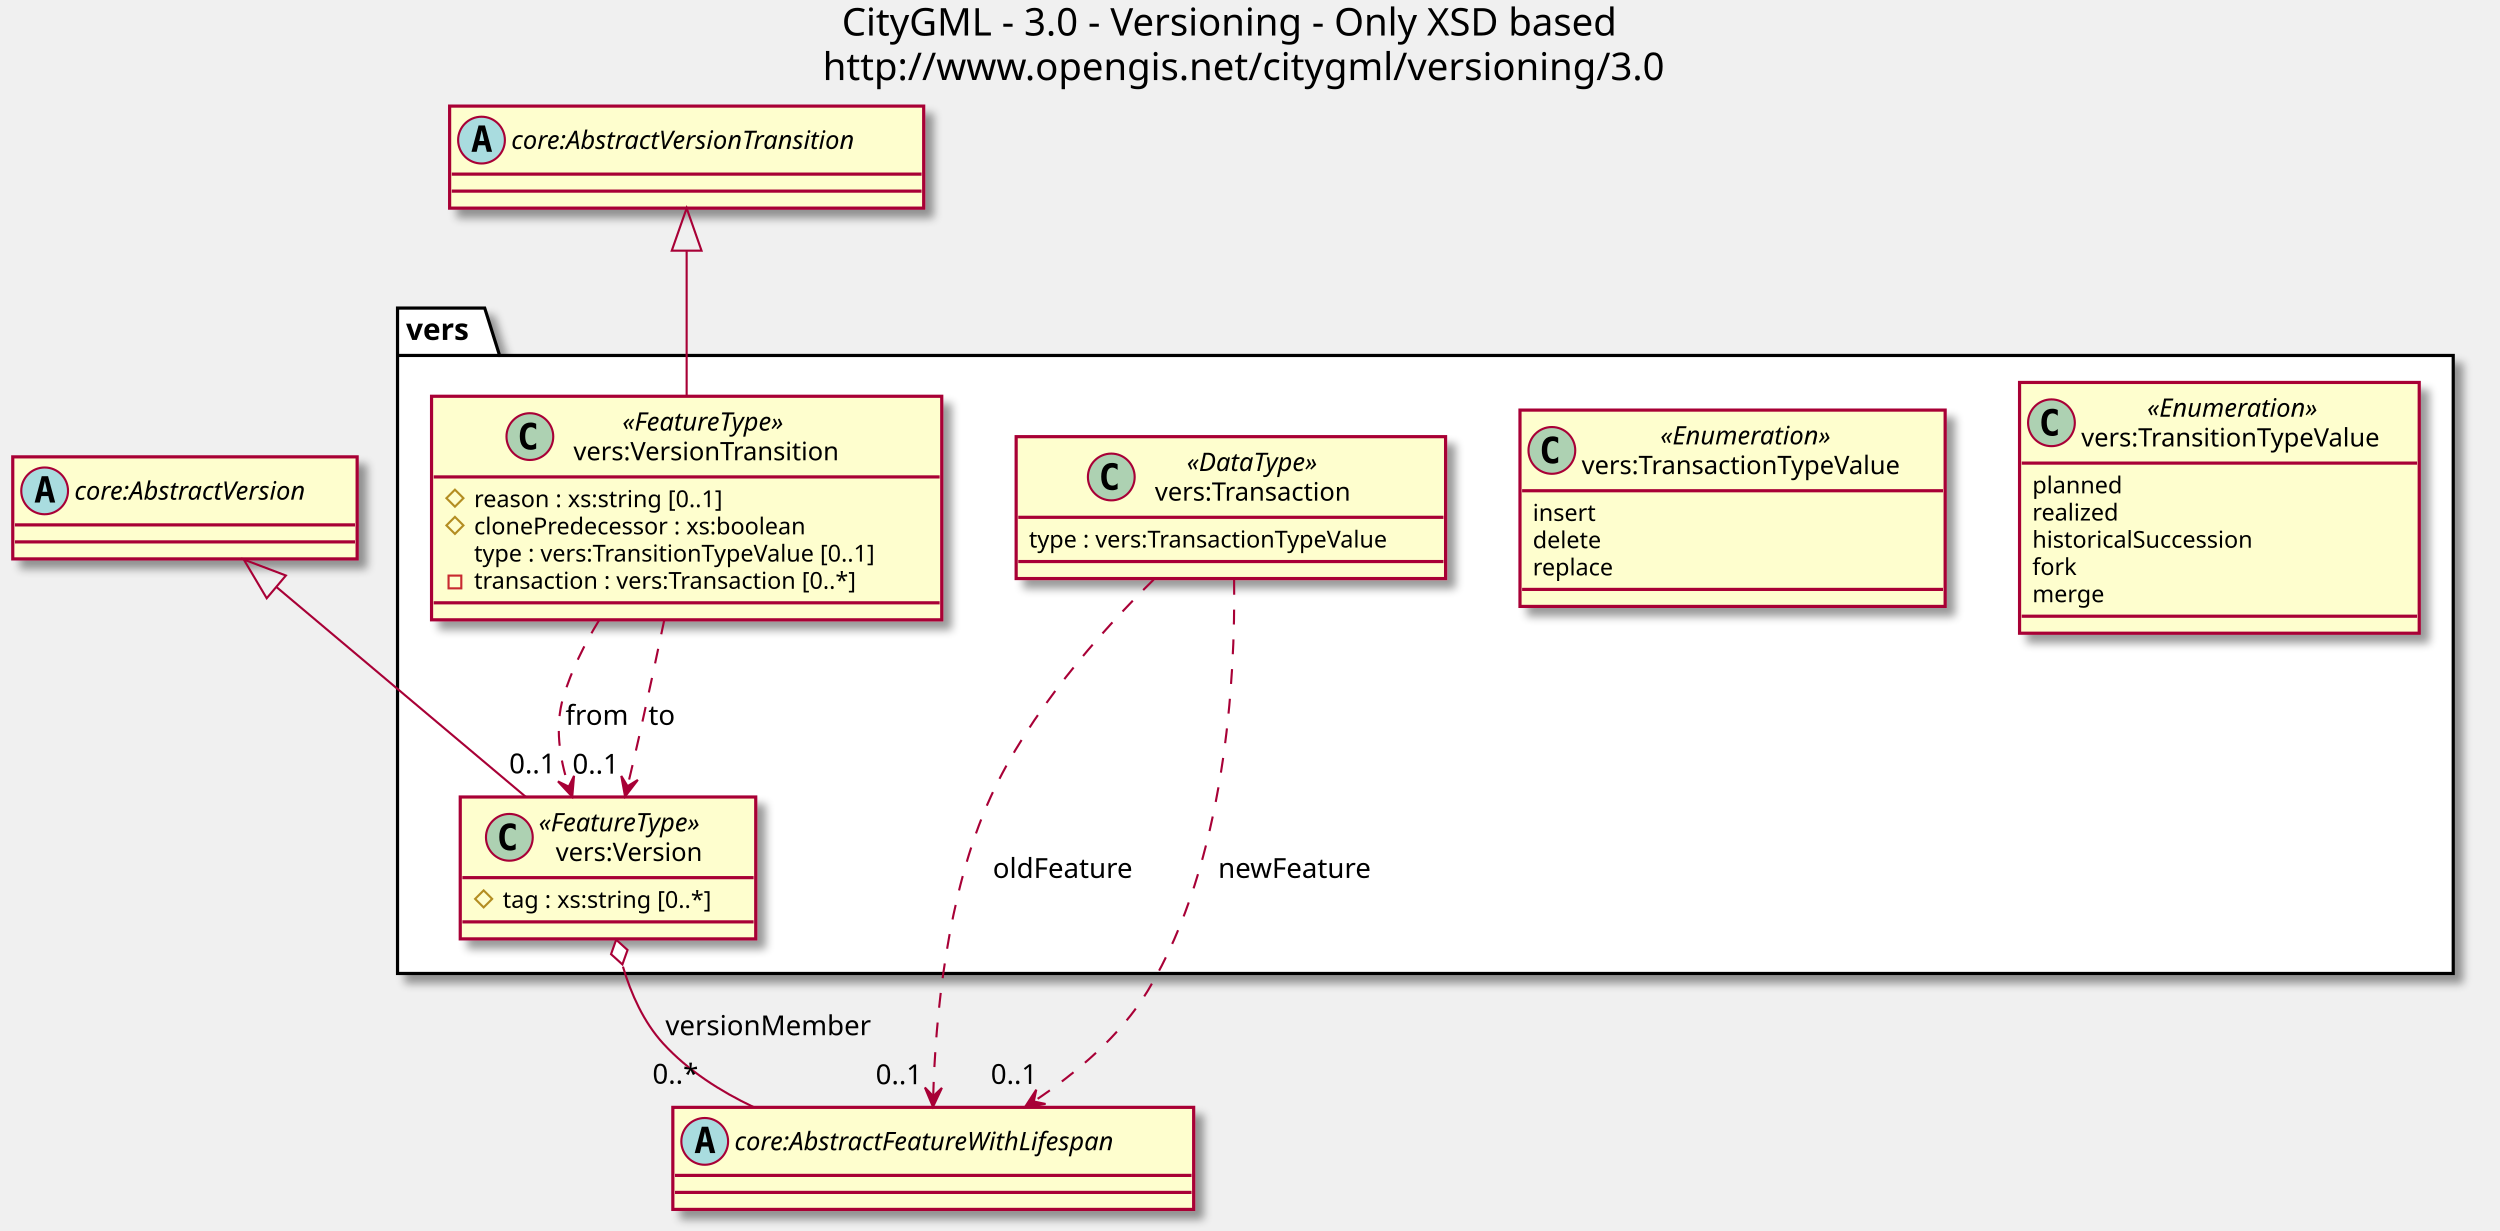
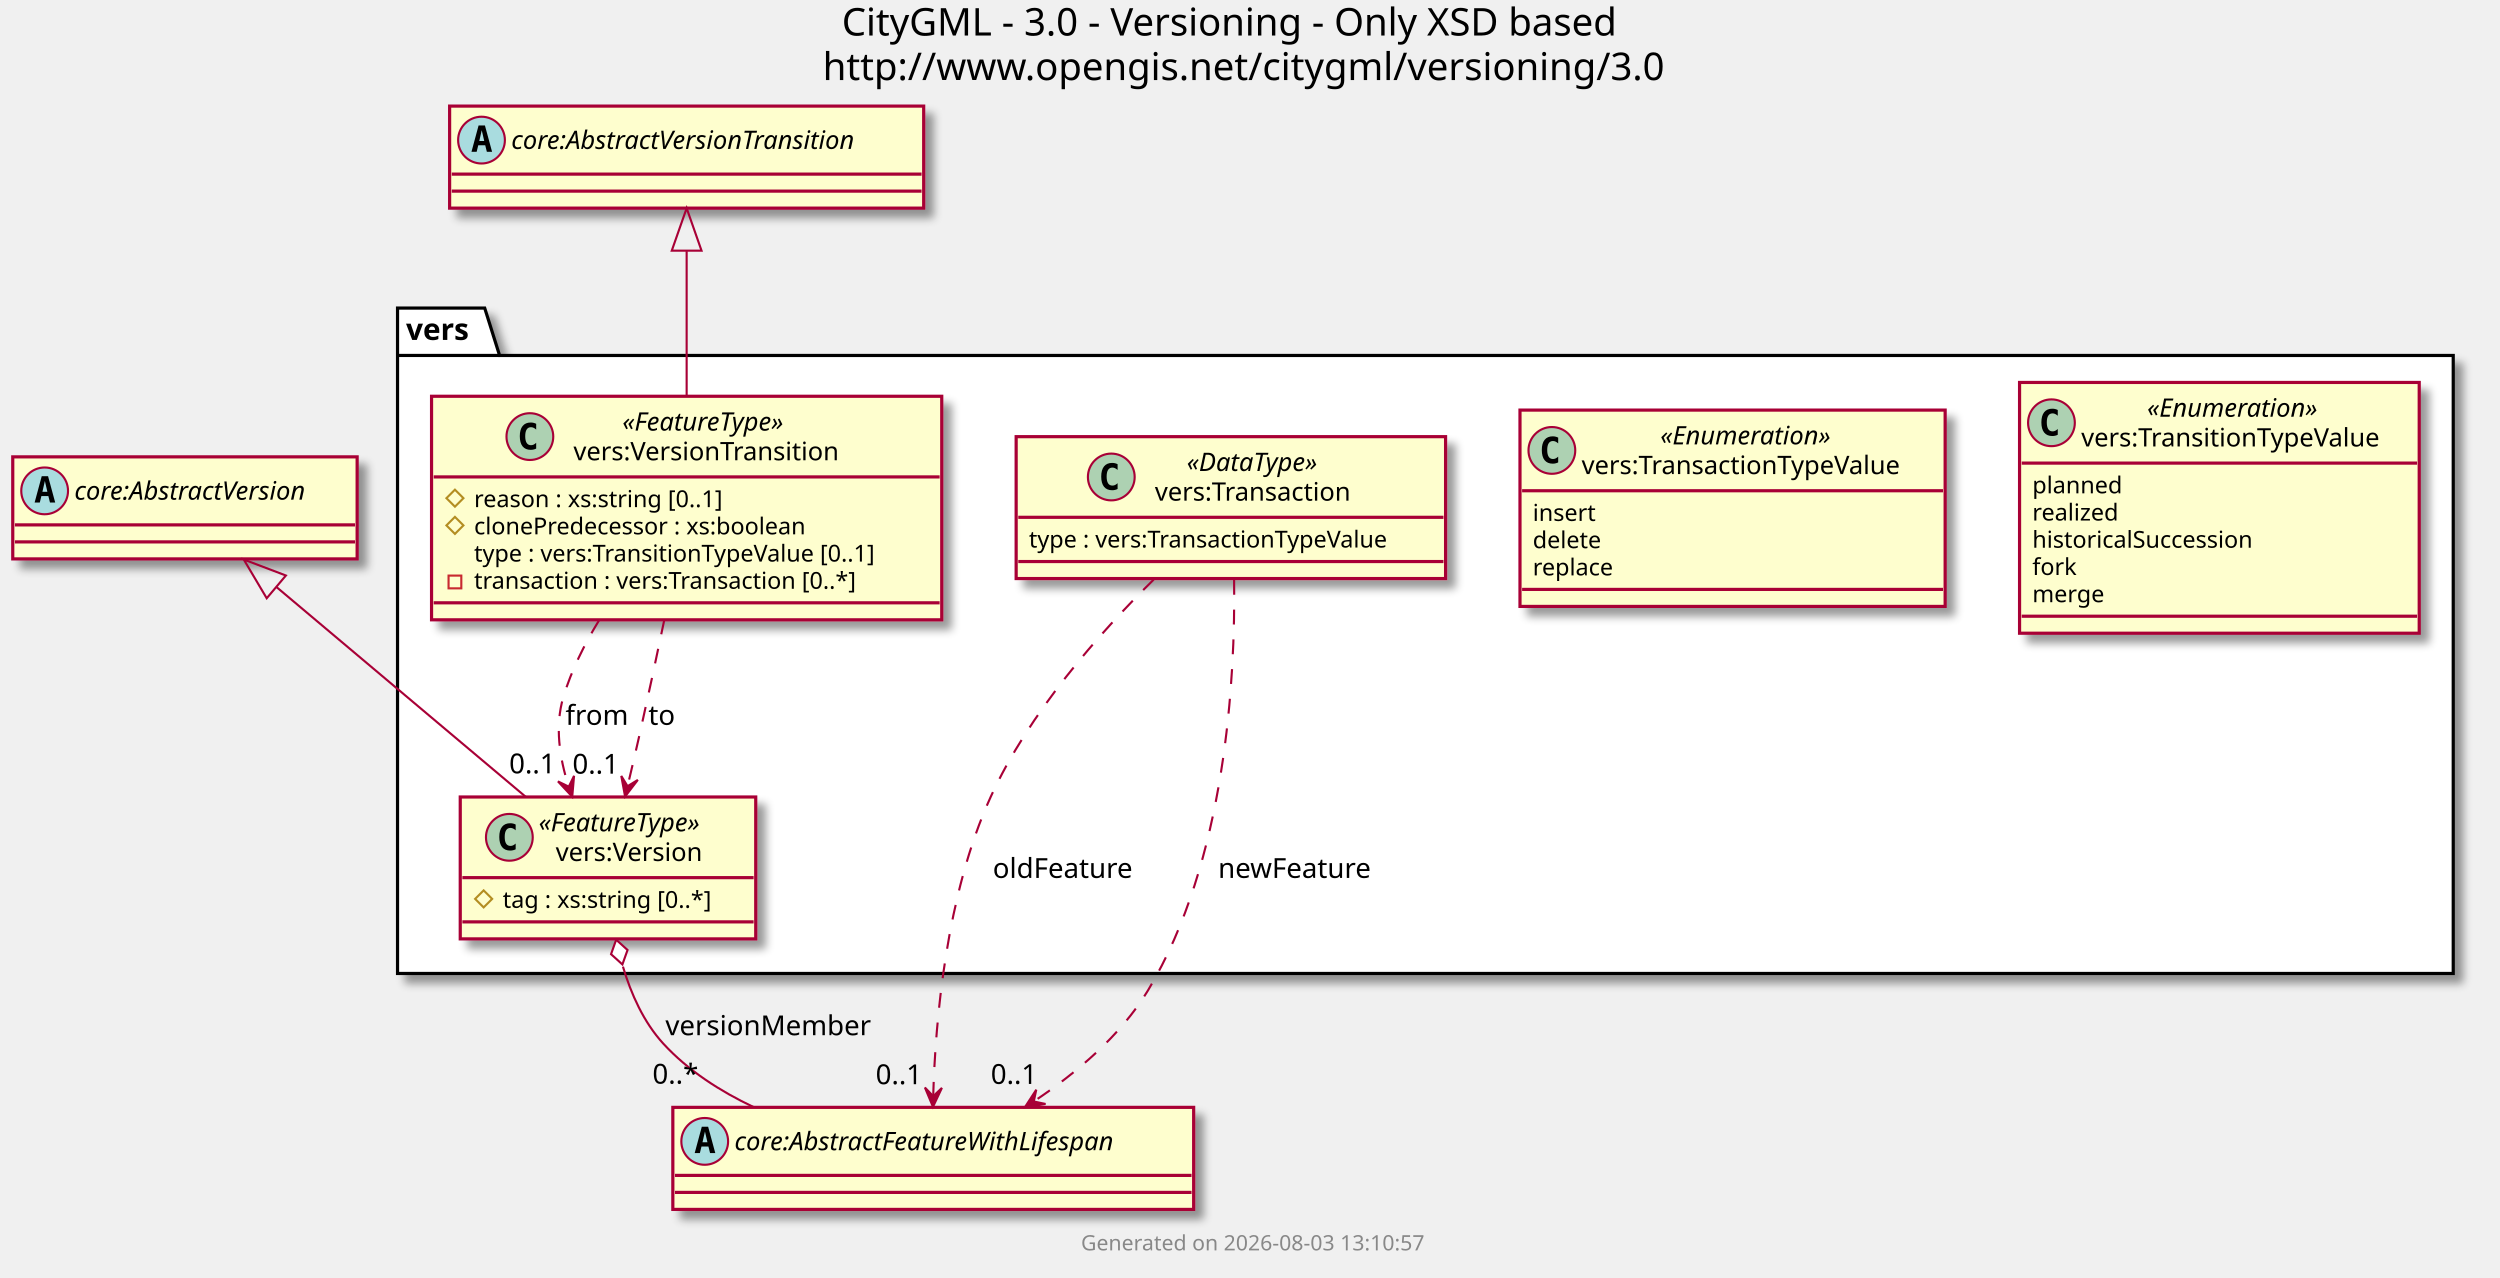
- <svg xmlns="http://www.w3.org/2000/svg" contentScriptType="application/ecmascript" contentStyleType="text/css" height="579px" preserveAspectRatio="none" style="width:1176px;height:579px;" version="1.1" viewBox="0 0 1176 579" width="1176px" zoomAndPan="magnify">
+ <svg xmlns="http://www.w3.org/2000/svg" contentScriptType="application/ecmascript" contentStyleType="text/css" height="601px" preserveAspectRatio="none" style="width:1176px;height:601px;" version="1.1" viewBox="0 0 1176 601" width="1176px" zoomAndPan="magnify">
  <defs>
-     <filter height="300%" id="fnykg2af5wnyj" width="300%" x="-1" y="-1">
+     <filter height="300%" id="fxs7t5i2mmrtv" width="300%" x="-1" y="-1">
      <feGaussianBlur result="blurOut" stdDeviation="2.0" />
      <feColorMatrix in="blurOut" result="blurOut2" type="matrix" values="0 0 0 0 0 0 0 0 0 0 0 0 0 0 0 0 0 0 .4 0" />
      <feOffset dx="4.0" dy="4.0" in="blurOut2" result="blurOut3" />
      <feBlend in="SourceGraphic" in2="blurOut3" mode="normal" />
    </filter>
  </defs>
  <g>
    <text fill="#000000" font-family="sans-serif" font-size="18" lengthAdjust="spacingAndGlyphs" textLength="396" x="396" y="16.708">CityGML - 3.0 - Versioning - Only XSD based</text>
    <text fill="#000000" font-family="sans-serif" font-size="18" lengthAdjust="spacingAndGlyphs" textLength="414" x="387" y="37.661">http://www.opengis.net/citygml/versioning/3.0</text>
-     <polygon fill="#FFFFFF" filter="url(#fnykg2af5wnyj)" points="187,144.906,228,144.906,235,167.203,1154,167.203,1154,457.906,187,457.906,187,144.906" style="stroke: #000000; stroke-width: 1.5;" />
+     <polygon fill="#FFFFFF" filter="url(#fxs7t5i2mmrtv)" points="187,144.906,228,144.906,235,167.203,1154,167.203,1154,457.906,187,457.906,187,144.906" style="stroke: #000000; stroke-width: 1.5;" />
    <line style="stroke: #000000; stroke-width: 1.5;" x1="187" x2="235" y1="167.203" y2="167.203" />
    <text fill="#000000" font-family="sans-serif" font-size="14" font-weight="bold" lengthAdjust="spacingAndGlyphs" textLength="35" x="191" y="159.901">vers</text>
-     <rect fill="#FEFECE" filter="url(#fnykg2af5wnyj)" height="66.742" id="vers:Transaction" style="stroke: #A80036; stroke-width: 1.5;" width="202" x="478" y="205.406" />
+     <rect fill="#FEFECE" filter="url(#fxs7t5i2mmrtv)" height="66.742" id="vers:Transaction" style="stroke: #A80036; stroke-width: 1.5;" width="202" x="478" y="205.406" />
    <ellipse cx="522.75" cy="224.375" fill="#ADD1B2" rx="11" ry="11" style="stroke: #A80036; stroke-width: 1.0;" />
    <path d="M525.719,230.016 Q525.141,230.312 524.5,230.453 Q523.859,230.609 523.156,230.609 Q520.656,230.609 519.328,228.969 Q518.016,227.312 518.016,224.188 Q518.016,221.062 519.328,219.406 Q520.656,217.75 523.156,217.75 Q523.859,217.75 524.5,217.906 Q525.156,218.062 525.719,218.359 L525.719,221.078 Q525.094,220.5 524.5,220.234 Q523.906,219.953 523.281,219.953 Q521.938,219.953 521.25,221.031 Q520.562,222.094 520.562,224.188 Q520.562,226.281 521.25,227.359 Q521.938,228.422 523.281,228.422 Q523.906,228.422 524.5,228.156 Q525.094,227.875 525.719,227.297 L525.719,230.016 Z " />
    <text fill="#000000" font-family="sans-serif" font-size="12" font-style="italic" lengthAdjust="spacingAndGlyphs" textLength="74" x="558.25" y="221.545">«DataType»</text>
    <text fill="#000000" font-family="sans-serif" font-size="12" lengthAdjust="spacingAndGlyphs" textLength="104" x="543.25" y="235.514">vers:Transaction</text>
    <line style="stroke: #A80036; stroke-width: 1.5;" x1="479" x2="679" y1="243.344" y2="243.344" />
    <text fill="#000000" font-family="sans-serif" font-size="11" lengthAdjust="spacingAndGlyphs" textLength="190" x="484" y="257.554">type : vers:TransactionTypeValue</text>
    <line style="stroke: #A80036; stroke-width: 1.5;" x1="479" x2="679" y1="264.148" y2="264.148" />
-     <rect fill="#FEFECE" filter="url(#fnykg2af5wnyj)" height="66.742" id="vers:Version" style="stroke: #A80036; stroke-width: 1.5;" width="139" x="216.5" y="374.906" />
+     <rect fill="#FEFECE" filter="url(#fxs7t5i2mmrtv)" height="66.742" id="vers:Version" style="stroke: #A80036; stroke-width: 1.5;" width="139" x="216.5" y="374.906" />
    <ellipse cx="239.6" cy="393.875" fill="#ADD1B2" rx="11" ry="11" style="stroke: #A80036; stroke-width: 1.0;" />
    <path d="M242.569,399.516 Q241.991,399.812 241.35,399.953 Q240.709,400.109 240.006,400.109 Q237.506,400.109 236.178,398.469 Q234.866,396.812 234.866,393.688 Q234.866,390.562 236.178,388.906 Q237.506,387.25 240.006,387.25 Q240.709,387.25 241.35,387.406 Q242.006,387.562 242.569,387.859 L242.569,390.578 Q241.944,390 241.35,389.734 Q240.756,389.453 240.131,389.453 Q238.787,389.453 238.1,390.531 Q237.412,391.594 237.412,393.688 Q237.412,395.781 238.1,396.859 Q238.787,397.922 240.131,397.922 Q240.756,397.922 241.35,397.656 Q241.944,397.375 242.569,396.797 L242.569,399.516 Z " />
    <text fill="#000000" font-family="sans-serif" font-size="12" font-style="italic" lengthAdjust="spacingAndGlyphs" textLength="93" x="253.4" y="391.045">«FeatureType»</text>
    <text fill="#000000" font-family="sans-serif" font-size="12" lengthAdjust="spacingAndGlyphs" textLength="77" x="261.4" y="405.014">vers:Version</text>
    <line style="stroke: #A80036; stroke-width: 1.5;" x1="217.5" x2="354.5" y1="412.844" y2="412.844" />
    <polygon fill="none" points="227.5,418.844,231.5,422.844,227.5,426.844,223.5,422.844" style="stroke: #B38D22; stroke-width: 1.0;" />
    <text fill="#000000" font-family="sans-serif" font-size="11" lengthAdjust="spacingAndGlyphs" textLength="113" x="236.5" y="427.054">tag : xs:string [0..*]</text>
    <line style="stroke: #A80036; stroke-width: 1.5;" x1="217.5" x2="354.5" y1="433.648" y2="433.648" />
-     <rect fill="#FEFECE" filter="url(#fnykg2af5wnyj)" height="105.156" id="vers:VersionTransition" style="stroke: #A80036; stroke-width: 1.5;" width="240" x="203" y="186.406" />
+     <rect fill="#FEFECE" filter="url(#fxs7t5i2mmrtv)" height="105.156" id="vers:VersionTransition" style="stroke: #A80036; stroke-width: 1.5;" width="240" x="203" y="186.406" />
    <ellipse cx="249.25" cy="205.375" fill="#ADD1B2" rx="11" ry="11" style="stroke: #A80036; stroke-width: 1.0;" />
    <path d="M252.219,211.016 Q251.641,211.312 251,211.453 Q250.359,211.609 249.656,211.609 Q247.156,211.609 245.828,209.969 Q244.516,208.312 244.516,205.188 Q244.516,202.062 245.828,200.406 Q247.156,198.75 249.656,198.75 Q250.359,198.75 251,198.906 Q251.656,199.062 252.219,199.359 L252.219,202.078 Q251.594,201.5 251,201.234 Q250.406,200.953 249.781,200.953 Q248.438,200.953 247.75,202.031 Q247.062,203.094 247.062,205.188 Q247.062,207.281 247.75,208.359 Q248.438,209.422 249.781,209.422 Q250.406,209.422 251,209.156 Q251.594,208.875 252.219,208.297 L252.219,211.016 Z " />
    <text fill="#000000" font-family="sans-serif" font-size="12" font-style="italic" lengthAdjust="spacingAndGlyphs" textLength="93" x="292.75" y="202.545">«FeatureType»</text>
    <text fill="#000000" font-family="sans-serif" font-size="12" lengthAdjust="spacingAndGlyphs" textLength="139" x="269.75" y="216.514">vers:VersionTransition</text>
    <line style="stroke: #A80036; stroke-width: 1.5;" x1="204" x2="442" y1="224.344" y2="224.344" />
    <polygon fill="none" points="214,230.344,218,234.344,214,238.344,210,234.344" style="stroke: #B38D22; stroke-width: 1.0;" />
    <text fill="#000000" font-family="sans-serif" font-size="11" lengthAdjust="spacingAndGlyphs" textLength="136" x="223" y="238.554">reason : xs:string [0..1]</text>
    <polygon fill="none" points="214,243.148,218,247.148,214,251.148,210,247.148" style="stroke: #B38D22; stroke-width: 1.0;" />
    <text fill="#000000" font-family="sans-serif" font-size="11" lengthAdjust="spacingAndGlyphs" textLength="176" x="223" y="251.359">clonePredecessor : xs:boolean</text>
    <text fill="#000000" font-family="sans-serif" font-size="11" lengthAdjust="spacingAndGlyphs" textLength="214" x="223" y="264.164">type : vers:TransitionTypeValue [0..1]</text>
    <rect fill="none" height="6" style="stroke: #C82930; stroke-width: 1.0;" width="6" x="211" y="270.758" />
    <text fill="#000000" font-family="sans-serif" font-size="11" lengthAdjust="spacingAndGlyphs" textLength="205" x="223" y="276.968">transaction : vers:Transaction [0..*]</text>
    <line style="stroke: #A80036; stroke-width: 1.5;" x1="204" x2="442" y1="283.562" y2="283.562" />
-     <rect fill="#FEFECE" filter="url(#fnykg2af5wnyj)" height="92.352" id="vers:TransactionTypeValue" style="stroke: #A80036; stroke-width: 1.5;" width="200" x="715" y="192.906" />
+     <rect fill="#FEFECE" filter="url(#fxs7t5i2mmrtv)" height="92.352" id="vers:TransactionTypeValue" style="stroke: #A80036; stroke-width: 1.5;" width="200" x="715" y="192.906" />
    <ellipse cx="730" cy="211.875" fill="#ADD1B2" rx="11" ry="11" style="stroke: #A80036; stroke-width: 1.0;" />
    <path d="M732.969,217.516 Q732.391,217.812 731.75,217.953 Q731.109,218.109 730.406,218.109 Q727.906,218.109 726.578,216.469 Q725.266,214.812 725.266,211.688 Q725.266,208.562 726.578,206.906 Q727.906,205.25 730.406,205.25 Q731.109,205.25 731.75,205.406 Q732.406,205.562 732.969,205.859 L732.969,208.578 Q732.344,208 731.75,207.734 Q731.156,207.453 730.531,207.453 Q729.188,207.453 728.5,208.531 Q727.812,209.594 727.812,211.688 Q727.812,213.781 728.5,214.859 Q729.188,215.922 730.531,215.922 Q731.156,215.922 731.75,215.656 Q732.344,215.375 732.969,214.797 L732.969,217.516 Z " />
    <text fill="#000000" font-family="sans-serif" font-size="12" font-style="italic" lengthAdjust="spacingAndGlyphs" textLength="94" x="781" y="209.045">«Enumeration»</text>
    <text fill="#000000" font-family="sans-serif" font-size="12" lengthAdjust="spacingAndGlyphs" textLength="168" x="744" y="223.014">vers:TransactionTypeValue</text>
    <line style="stroke: #A80036; stroke-width: 1.5;" x1="716" x2="914" y1="230.844" y2="230.844" />
    <text fill="#000000" font-family="sans-serif" font-size="11" lengthAdjust="spacingAndGlyphs" textLength="33" x="721" y="245.054">insert</text>
    <text fill="#000000" font-family="sans-serif" font-size="11" lengthAdjust="spacingAndGlyphs" textLength="35" x="721" y="257.859">delete</text>
    <text fill="#000000" font-family="sans-serif" font-size="11" lengthAdjust="spacingAndGlyphs" textLength="42" x="721" y="270.664">replace</text>
    <line style="stroke: #A80036; stroke-width: 1.5;" x1="716" x2="914" y1="277.258" y2="277.258" />
-     <rect fill="#FEFECE" filter="url(#fnykg2af5wnyj)" height="117.961" id="vers:TransitionTypeValue" style="stroke: #A80036; stroke-width: 1.5;" width="188" x="950" y="179.906" />
+     <rect fill="#FEFECE" filter="url(#fxs7t5i2mmrtv)" height="117.961" id="vers:TransitionTypeValue" style="stroke: #A80036; stroke-width: 1.5;" width="188" x="950" y="179.906" />
    <ellipse cx="965" cy="198.875" fill="#ADD1B2" rx="11" ry="11" style="stroke: #A80036; stroke-width: 1.0;" />
    <path d="M967.969,204.516 Q967.391,204.812 966.75,204.953 Q966.109,205.109 965.406,205.109 Q962.906,205.109 961.578,203.469 Q960.266,201.812 960.266,198.688 Q960.266,195.562 961.578,193.906 Q962.906,192.25 965.406,192.25 Q966.109,192.25 966.75,192.406 Q967.406,192.562 967.969,192.859 L967.969,195.578 Q967.344,195 966.75,194.734 Q966.156,194.453 965.531,194.453 Q964.188,194.453 963.5,195.531 Q962.812,196.594 962.812,198.688 Q962.812,200.781 963.5,201.859 Q964.188,202.922 965.531,202.922 Q966.156,202.922 966.75,202.656 Q967.344,202.375 967.969,201.797 L967.969,204.516 Z " />
    <text fill="#000000" font-family="sans-serif" font-size="12" font-style="italic" lengthAdjust="spacingAndGlyphs" textLength="94" x="1010" y="196.045">«Enumeration»</text>
    <text fill="#000000" font-family="sans-serif" font-size="12" lengthAdjust="spacingAndGlyphs" textLength="156" x="979" y="210.014">vers:TransitionTypeValue</text>
    <line style="stroke: #A80036; stroke-width: 1.5;" x1="951" x2="1137" y1="217.844" y2="217.844" />
    <text fill="#000000" font-family="sans-serif" font-size="11" lengthAdjust="spacingAndGlyphs" textLength="45" x="956" y="232.054">planned</text>
    <text fill="#000000" font-family="sans-serif" font-size="11" lengthAdjust="spacingAndGlyphs" textLength="44" x="956" y="244.859">realized</text>
    <text fill="#000000" font-family="sans-serif" font-size="11" lengthAdjust="spacingAndGlyphs" textLength="117" x="956" y="257.664">historicalSuccession</text>
    <text fill="#000000" font-family="sans-serif" font-size="11" lengthAdjust="spacingAndGlyphs" textLength="22" x="956" y="270.468">fork</text>
    <text fill="#000000" font-family="sans-serif" font-size="11" lengthAdjust="spacingAndGlyphs" textLength="37" x="956" y="283.273">merge</text>
    <line style="stroke: #A80036; stroke-width: 1.5;" x1="951" x2="1137" y1="289.867" y2="289.867" />
-     <rect fill="#FEFECE" filter="url(#fnykg2af5wnyj)" height="48" id="core:AbstractFeatureWithLifespan" style="stroke: #A80036; stroke-width: 1.5;" width="245" x="316.5" y="520.906" />
+     <rect fill="#FEFECE" filter="url(#fxs7t5i2mmrtv)" height="48" id="core:AbstractFeatureWithLifespan" style="stroke: #A80036; stroke-width: 1.5;" width="245" x="316.5" y="520.906" />
    <ellipse cx="331.5" cy="536.906" fill="#A9DCDF" rx="11" ry="11" style="stroke: #A80036; stroke-width: 1.0;" />
    <path d="M331.609,532.25 L330.453,537.328 L332.781,537.328 L331.609,532.25 Z M330.125,530.016 L333.109,530.016 L336.469,542.406 L334.016,542.406 L333.25,539.344 L329.969,539.344 L329.219,542.406 L326.781,542.406 L330.125,530.016 Z " />
    <text fill="#000000" font-family="sans-serif" font-size="12" font-style="italic" lengthAdjust="spacingAndGlyphs" textLength="213" x="345.5" y="541.061">core:AbstractFeatureWithLifespan</text>
    <line style="stroke: #A80036; stroke-width: 1.5;" x1="317.5" x2="560.5" y1="552.906" y2="552.906" />
    <line style="stroke: #A80036; stroke-width: 1.5;" x1="317.5" x2="560.5" y1="560.906" y2="560.906" />
-     <rect fill="#FEFECE" filter="url(#fnykg2af5wnyj)" height="48" id="core:AbstractVersion" style="stroke: #A80036; stroke-width: 1.5;" width="162" x="6" y="214.906" />
+     <rect fill="#FEFECE" filter="url(#fxs7t5i2mmrtv)" height="48" id="core:AbstractVersion" style="stroke: #A80036; stroke-width: 1.5;" width="162" x="6" y="214.906" />
    <ellipse cx="21" cy="230.906" fill="#A9DCDF" rx="11" ry="11" style="stroke: #A80036; stroke-width: 1.0;" />
    <path d="M21.109,226.25 L19.953,231.328 L22.281,231.328 L21.109,226.25 Z M19.625,224.016 L22.609,224.016 L25.969,236.406 L23.516,236.406 L22.75,233.344 L19.469,233.344 L18.719,236.406 L16.281,236.406 L19.625,224.016 Z " />
    <text fill="#000000" font-family="sans-serif" font-size="12" font-style="italic" lengthAdjust="spacingAndGlyphs" textLength="130" x="35" y="235.06">core:AbstractVersion</text>
    <line style="stroke: #A80036; stroke-width: 1.5;" x1="7" x2="167" y1="246.906" y2="246.906" />
    <line style="stroke: #A80036; stroke-width: 1.5;" x1="7" x2="167" y1="254.906" y2="254.906" />
-     <rect fill="#FEFECE" filter="url(#fnykg2af5wnyj)" height="48" id="core:AbstractVersionTransition" style="stroke: #A80036; stroke-width: 1.5;" width="223" x="211.5" y="49.906" />
+     <rect fill="#FEFECE" filter="url(#fxs7t5i2mmrtv)" height="48" id="core:AbstractVersionTransition" style="stroke: #A80036; stroke-width: 1.5;" width="223" x="211.5" y="49.906" />
    <ellipse cx="226.5" cy="65.906" fill="#A9DCDF" rx="11" ry="11" style="stroke: #A80036; stroke-width: 1.0;" />
    <path d="M226.609,61.25 L225.453,66.328 L227.781,66.328 L226.609,61.25 Z M225.125,59.016 L228.109,59.016 L231.469,71.406 L229.016,71.406 L228.25,68.344 L224.969,68.344 L224.219,71.406 L221.781,71.406 L225.125,59.016 Z " />
    <text fill="#000000" font-family="sans-serif" font-size="12" font-style="italic" lengthAdjust="spacingAndGlyphs" textLength="191" x="240.5" y="70.061">core:AbstractVersionTransition</text>
    <line style="stroke: #A80036; stroke-width: 1.5;" x1="212.5" x2="433.5" y1="81.906" y2="81.906" />
    <line style="stroke: #A80036; stroke-width: 1.5;" x1="212.5" x2="433.5" y1="89.906" y2="89.906" />
    <path d="M130.09,276.176 C164.96,305.526 213.65,346.506 247.3,374.826 " fill="none" id="core:AbstractVersion&lt;-vers:Version" style="stroke: #A80036; stroke-width: 1.0;" />
    <polygon fill="none" points="125.46,281.426,114.67,263.196,134.48,270.716,125.46,281.426" style="stroke: #A80036; stroke-width: 1.0;" />
    <path d="M323,118.146 C323,139.026 323,164.236 323,186.136 " fill="none" id="core:AbstractVersionTransition&lt;-vers:VersionTransition" style="stroke: #A80036; stroke-width: 1.0;" />
    <polygon fill="none" points="316,117.916,323,97.916,330,117.916,316,117.916" style="stroke: #A80036; stroke-width: 1.0;" />
    <path d="M542.71,272.616 C517.03,297.936 484.06,335.276 466,374.906 C445,420.976 440,480.586 438.99,515.296 " fill="none" id="vers:Transaction-&gt;core:AbstractFeatureWithLifespan" style="stroke: #A80036; stroke-width: 1.0; stroke-dasharray: 7.0,7.0;" />
    <polygon fill="#A80036" points="438.87,520.656,443.075,511.75,438.984,515.658,435.077,511.567,438.87,520.656" style="stroke: #A80036; stroke-width: 1.0;" />
    <text fill="#000000" font-family="sans-serif" font-size="13" lengthAdjust="spacingAndGlyphs" textLength="68" x="467" y="412.973">oldFeature</text>
    <text fill="#000000" font-family="sans-serif" font-size="13" lengthAdjust="spacingAndGlyphs" textLength="24" x="411.913" y="510">0..1</text>
    <path d="M580.52,272.766 C581.16,319.166 576.66,405.026 540,465.906 C527.14,487.256 506.08,504.906 486.51,517.976 " fill="none" id="vers:Transaction-&gt;core:AbstractFeatureWithLifespan-1" style="stroke: #A80036; stroke-width: 1.0; stroke-dasharray: 7.0,7.0;" />
    <polygon fill="#A80036" points="482.1,520.866,491.824,519.302,486.289,518.136,487.455,512.601,482.1,520.866" style="stroke: #A80036; stroke-width: 1.0;" />
    <text fill="#000000" font-family="sans-serif" font-size="13" lengthAdjust="spacingAndGlyphs" textLength="74" x="573" y="412.973">newFeature</text>
    <text fill="#000000" font-family="sans-serif" font-size="13" lengthAdjust="spacingAndGlyphs" textLength="24" x="466.069" y="509.868">0..1</text>
    <path d="M293.03,454.706 C296.87,467.626 302.82,480.886 312,490.906 C323.63,503.586 338.76,513.326 354.51,520.776 " fill="none" id="vers:Version&lt;-core:AbstractFeatureWithLifespan" style="stroke: #A80036; stroke-width: 1.0;" />
    <polygon fill="#FFFFFF" points="289.85,442.046,287.435,448.841,292.779,453.683,295.193,446.888,289.85,442.046" style="stroke: #A80036; stroke-width: 1.0;" />
    <text fill="#000000" font-family="sans-serif" font-size="13" lengthAdjust="spacingAndGlyphs" textLength="99" x="313" y="486.973">versionMember</text>
    <text fill="#000000" font-family="sans-serif" font-size="13" lengthAdjust="spacingAndGlyphs" textLength="23" x="306.913" y="509.755">0..*</text>
    <path d="M281.76,291.856 C274.86,303.156 268.73,315.466 265,327.906 C260.91,341.546 263.19,356.626 267.51,369.956 " fill="none" id="vers:VersionTransition-&gt;vers:Version" style="stroke: #A80036; stroke-width: 1.0; stroke-dasharray: 7.0,7.0;" />
    <polygon fill="#A80036" points="269.18,374.776,270.031,364.964,267.552,370.049,262.467,367.569,269.18,374.776" style="stroke: #A80036; stroke-width: 1.0;" />
    <text fill="#000000" font-family="sans-serif" font-size="13" lengthAdjust="spacingAndGlyphs" textLength="30" x="266" y="340.973">from</text>
    <text fill="#000000" font-family="sans-serif" font-size="13" lengthAdjust="spacingAndGlyphs" textLength="24" x="239.506" y="363.784">0..1</text>
    <path d="M312.5,291.506 C308.95,308.536 304.9,327.556 301,344.906 C299.2,352.926 297.19,361.516 295.24,369.676 " fill="none" id="vers:VersionTransition-&gt;vers:Version-1" style="stroke: #A80036; stroke-width: 1.0; stroke-dasharray: 7.0,7.0;" />
    <polygon fill="#A80036" points="294.04,374.686,300.033,366.871,295.209,369.825,292.255,365,294.04,374.686" style="stroke: #A80036; stroke-width: 1.0;" />
    <text fill="#000000" font-family="sans-serif" font-size="13" lengthAdjust="spacingAndGlyphs" textLength="13" x="305" y="340.973">to</text>
    <text fill="#000000" font-family="sans-serif" font-size="13" lengthAdjust="spacingAndGlyphs" textLength="24" x="269.285" y="363.933">0..1</text>
+     <text fill="#888888" font-family="sans-serif" font-size="10" lengthAdjust="spacingAndGlyphs" textLength="171" x="508.5" y="588.188">Generated on 2026-08-03 13:10:57</text>
  </g>
</svg>
